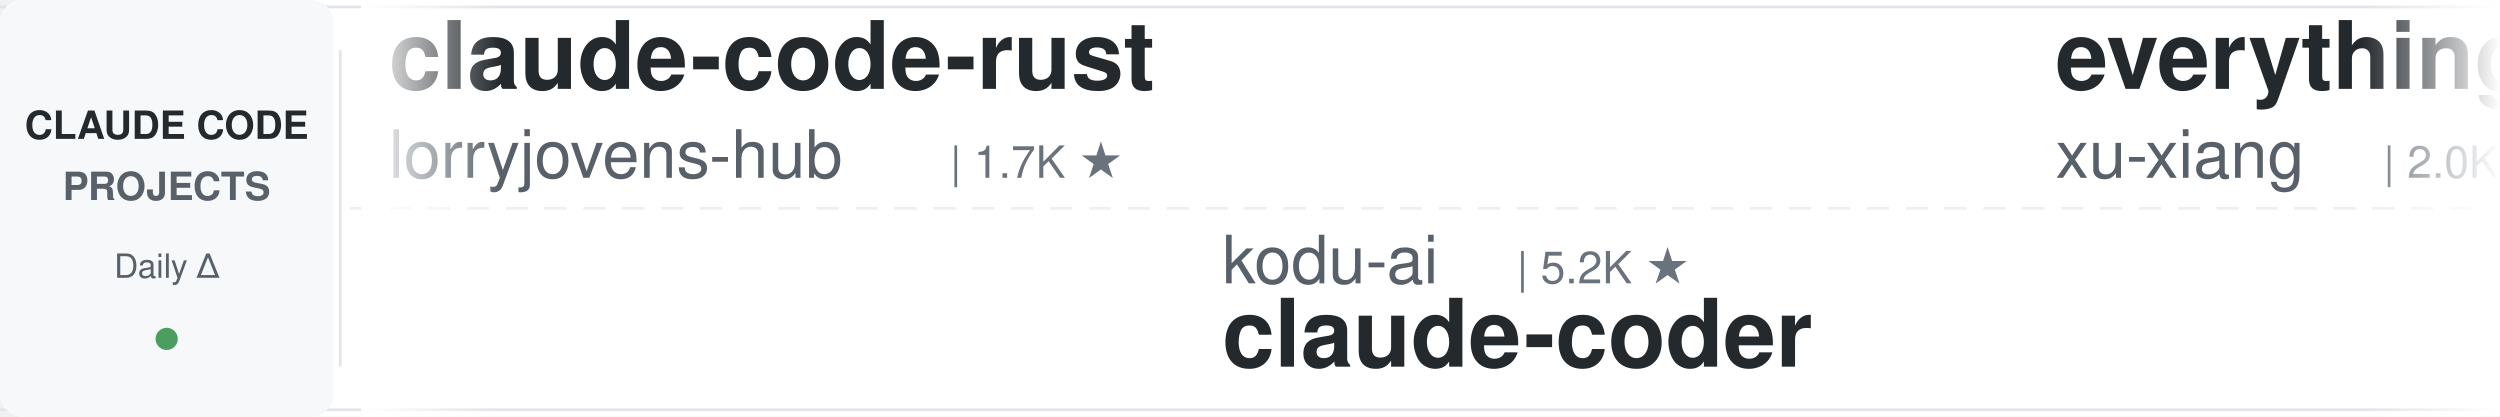
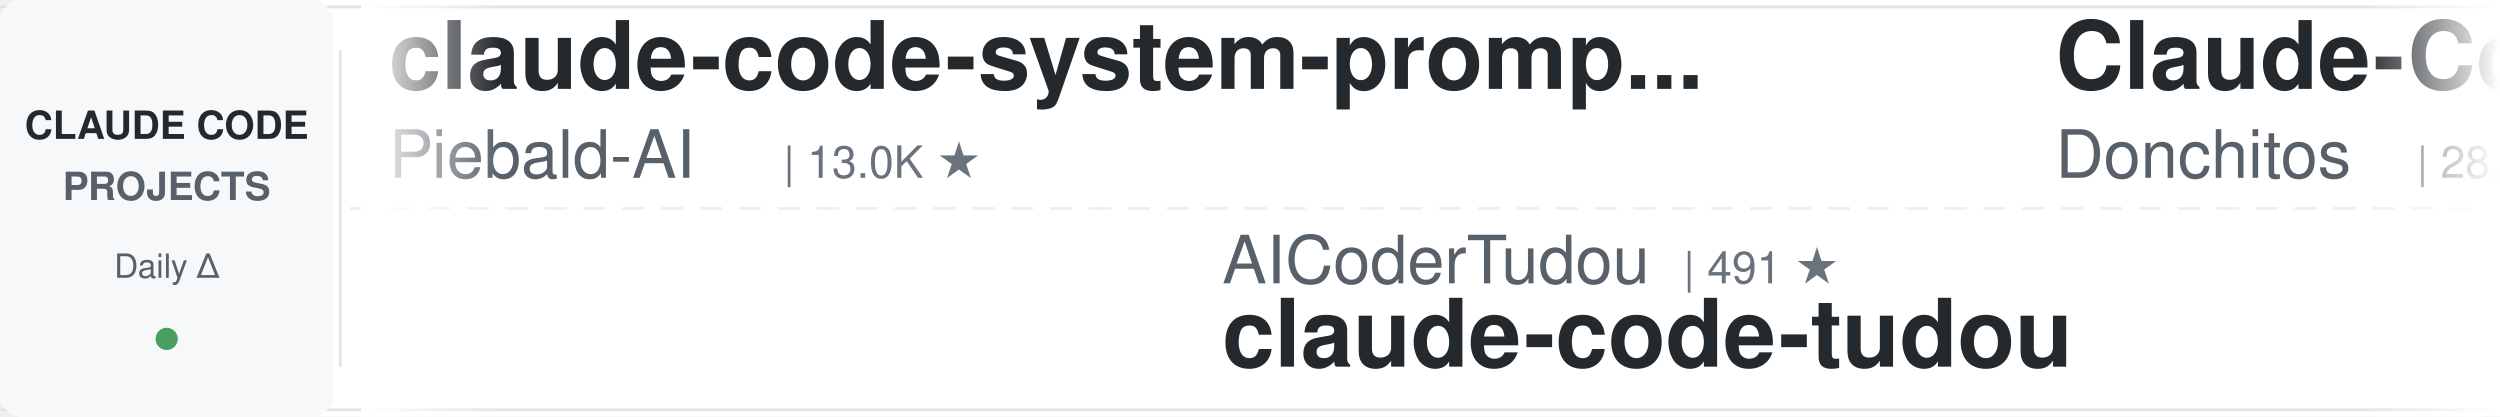
<svg xmlns="http://www.w3.org/2000/svg" width="900" height="150">
  <defs>
    <linearGradient id="leftFade" x1="0%" y1="0%" x2="100%" y2="0%">
      <stop offset="0%" style="stop-color:#ffffff;stop-opacity:1" />
      <stop offset="100%" style="stop-color:#ffffff;stop-opacity:0" />
    </linearGradient>
    <linearGradient id="rightFade" x1="0%" y1="0%" x2="100%" y2="0%">
      <stop offset="0%" style="stop-color:#ffffff;stop-opacity:0" />
      <stop offset="100%" style="stop-color:#ffffff;stop-opacity:1" />
    </linearGradient>
  </defs>
  <rect width="900" height="150" fill="#ffffff" rx="8" />
  <rect x="0" y="2" width="900" height="1" fill="#e1e4e8" />
  <rect x="0" y="147" width="900" height="1" fill="#e1e4e8" />
  <line x1="0" y1="75" x2="900" y2="75" stroke="#e1e4e8" stroke-width="1" stroke-dasharray="8 6" opacity="0.6" />
  <rect x="0" y="0" width="120" height="150" fill="#f6f8fa" rx="8" />
  <text x="60" y="50" font-family="-apple-system, BlinkMacSystemFont, 'Segoe UI', Helvetica, Arial, sans-serif" font-size="14" font-weight="600" fill="#24292e" text-anchor="middle">CLAUDE CODE</text>
  <text x="60" y="72" font-family="-apple-system, BlinkMacSystemFont, 'Segoe UI', Helvetica, Arial, sans-serif" font-size="14" font-weight="600" fill="#586069" text-anchor="middle">PROJECTS</text>
  <text x="60" y="100" font-family="-apple-system, BlinkMacSystemFont, 'Segoe UI', Helvetica, Arial, sans-serif" font-size="12" font-weight="500" fill="#586069" text-anchor="middle">Daily Δ</text>
  <circle cx="60" cy="122" r="4" fill="#22863a" opacity="0.8" />
  <rect x="122" y="18" width="1" height="114" fill="#e1e4e8" />
  <clipPath id="tickerClip">
    <rect x="130" y="0" width="770" height="150" />
  </clipPath>
  <g clip-path="url(#tickerClip)">
    <g id="tickerItems">
      <animateTransform attributeName="transform" attributeType="XML" type="translate" from="0 0" to="-3000 0" dur="54s" repeatCount="indefinite" />
      <g transform="translate(0, 0)">
-         <text x="140" y="32" font-family="-apple-system, BlinkMacSystemFont, 'Segoe UI', Helvetica, Arial, sans-serif" font-size="34" font-weight="600" fill="#24292e">claude-code-rust</text>
-         <text x="140" y="64" font-family="-apple-system, BlinkMacSystemFont, 'Segoe UI', Helvetica, Arial, sans-serif" font-size="24" font-weight="400" fill="#586069">lorryjovens-hub</text>
-         <text x="342" y="64" font-family="-apple-system, BlinkMacSystemFont, 'Segoe UI', Helvetica, Arial, sans-serif" font-size="16" font-weight="500" fill="#6a737d">| 1.7K ★</text>
-       </g>
-       <g transform="translate(300, 0)">
-         <text x="140" y="102" font-family="-apple-system, BlinkMacSystemFont, 'Segoe UI', Helvetica, Arial, sans-serif" font-size="24" font-weight="400" fill="#586069">kodu-ai</text>
-         <text x="246" y="102" font-family="-apple-system, BlinkMacSystemFont, 'Segoe UI', Helvetica, Arial, sans-serif" font-size="16" font-weight="500" fill="#6a737d">| 5.2K ★</text>
-         <text x="140" y="132" font-family="-apple-system, BlinkMacSystemFont, 'Segoe UI', Helvetica, Arial, sans-serif" font-size="34" font-weight="600" fill="#24292e">claude-coder</text>
-       </g>
-       <g transform="translate(600, 0)">
-         <text x="140" y="32" font-family="-apple-system, BlinkMacSystemFont, 'Segoe UI', Helvetica, Arial, sans-serif" font-size="34" font-weight="600" fill="#24292e">everything-claude-code-z...</text>
-         <text x="140" y="64" font-family="-apple-system, BlinkMacSystemFont, 'Segoe UI', Helvetica, Arial, sans-serif" font-size="24" font-weight="400" fill="#586069">xu-xiang</text>
-         <text x="258" y="64" font-family="-apple-system, BlinkMacSystemFont, 'Segoe UI', Helvetica, Arial, sans-serif" font-size="16" font-weight="500" fill="#6a737d">| 2.0K ★</text>
-       </g>
-       <g transform="translate(900, 0)">
-         <text x="140" y="102" font-family="-apple-system, BlinkMacSystemFont, 'Segoe UI', Helvetica, Arial, sans-serif" font-size="24" font-weight="400" fill="#586069">VILA-Lab</text>
-         <text x="258" y="102" font-family="-apple-system, BlinkMacSystemFont, 'Segoe UI', Helvetica, Arial, sans-serif" font-size="16" font-weight="500" fill="#6a737d">| 2.2K ★</text>
-         <text x="140" y="132" font-family="-apple-system, BlinkMacSystemFont, 'Segoe UI', Helvetica, Arial, sans-serif" font-size="34" font-weight="600" fill="#24292e">Dive-into-Claude-Code</text>
-       </g>
-       <g transform="translate(1200, 0)">
-         <text x="140" y="32" font-family="-apple-system, BlinkMacSystemFont, 'Segoe UI', Helvetica, Arial, sans-serif" font-size="34" font-weight="600" fill="#24292e">claude-code-source</text>
-         <text x="140" y="64" font-family="-apple-system, BlinkMacSystemFont, 'Segoe UI', Helvetica, Arial, sans-serif" font-size="24" font-weight="400" fill="#586069">AprilNEA</text>
-         <text x="258" y="64" font-family="-apple-system, BlinkMacSystemFont, 'Segoe UI', Helvetica, Arial, sans-serif" font-size="16" font-weight="500" fill="#6a737d">| 394 ★</text>
-       </g>
-       <g transform="translate(1500, 0)">
-         <text x="140" y="102" font-family="-apple-system, BlinkMacSystemFont, 'Segoe UI', Helvetica, Arial, sans-serif" font-size="24" font-weight="400" fill="#586069">SeemSeam</text>
-         <text x="258" y="102" font-family="-apple-system, BlinkMacSystemFont, 'Segoe UI', Helvetica, Arial, sans-serif" font-size="16" font-weight="500" fill="#6a737d">| 3.6K ★</text>
-         <text x="140" y="132" font-family="-apple-system, BlinkMacSystemFont, 'Segoe UI', Helvetica, Arial, sans-serif" font-size="34" font-weight="600" fill="#24292e">claude_codex_bridge</text>
-       </g>
-       <g transform="translate(1800, 0)">
-         <text x="140" y="32" font-family="-apple-system, BlinkMacSystemFont, 'Segoe UI', Helvetica, Arial, sans-serif" font-size="34" font-weight="600" fill="#24292e">awesome-claude-code-plug...</text>
-         <text x="140" y="64" font-family="-apple-system, BlinkMacSystemFont, 'Segoe UI', Helvetica, Arial, sans-serif" font-size="24" font-weight="400" fill="#586069">ccplugins</text>
-         <text x="270" y="64" font-family="-apple-system, BlinkMacSystemFont, 'Segoe UI', Helvetica, Arial, sans-serif" font-size="16" font-weight="500" fill="#6a737d">| 989 ★</text>
-       </g>
-       <g transform="translate(2100, 0)">
-         <text x="140" y="102" font-family="-apple-system, BlinkMacSystemFont, 'Segoe UI', Helvetica, Arial, sans-serif" font-size="24" font-weight="400" fill="#586069">huangserva</text>
-         <text x="282" y="102" font-family="-apple-system, BlinkMacSystemFont, 'Segoe UI', Helvetica, Arial, sans-serif" font-size="16" font-weight="500" fill="#6a737d">| 630 ★</text>
-         <text x="140" y="132" font-family="-apple-system, BlinkMacSystemFont, 'Segoe UI', Helvetica, Arial, sans-serif" font-size="34" font-weight="600" fill="#24292e">claude-code-cli</text>
-       </g>
-       <g transform="translate(2400, 0)">
        <text x="140" y="32" font-family="-apple-system, BlinkMacSystemFont, 'Segoe UI', Helvetica, Arial, sans-serif" font-size="34" font-weight="600" fill="#24292e">claude-code-system-promp...</text>
        <text x="140" y="64" font-family="-apple-system, BlinkMacSystemFont, 'Segoe UI', Helvetica, Arial, sans-serif" font-size="24" font-weight="400" fill="#586069">Piebald-AI</text>
        <text x="282" y="64" font-family="-apple-system, BlinkMacSystemFont, 'Segoe UI', Helvetica, Arial, sans-serif" font-size="16" font-weight="500" fill="#6a737d">| 13.0K ★</text>
      </g>
+       <g transform="translate(300, 0)">
+         <text x="140" y="102" font-family="-apple-system, BlinkMacSystemFont, 'Segoe UI', Helvetica, Arial, sans-serif" font-size="24" font-weight="400" fill="#586069">AICoderTudou</text>
+         <text x="306" y="102" font-family="-apple-system, BlinkMacSystemFont, 'Segoe UI', Helvetica, Arial, sans-serif" font-size="16" font-weight="500" fill="#6a737d">| 491 ★</text>
+         <text x="140" y="132" font-family="-apple-system, BlinkMacSystemFont, 'Segoe UI', Helvetica, Arial, sans-serif" font-size="34" font-weight="600" fill="#24292e">claude-code-tudou</text>
+       </g>
+       <g transform="translate(600, 0)">
+         <text x="140" y="32" font-family="-apple-system, BlinkMacSystemFont, 'Segoe UI', Helvetica, Arial, sans-serif" font-size="34" font-weight="600" fill="#24292e">Claude-Code-Game-Studios</text>
+         <text x="140" y="64" font-family="-apple-system, BlinkMacSystemFont, 'Segoe UI', Helvetica, Arial, sans-serif" font-size="24" font-weight="400" fill="#586069">Donchitos</text>
+         <text x="270" y="64" font-family="-apple-system, BlinkMacSystemFont, 'Segoe UI', Helvetica, Arial, sans-serif" font-size="16" font-weight="500" fill="#6a737d">| 28.3K ★</text>
+       </g>
+       <g transform="translate(900, 0)">
+         <text x="140" y="102" font-family="-apple-system, BlinkMacSystemFont, 'Segoe UI', Helvetica, Arial, sans-serif" font-size="24" font-weight="400" fill="#586069">lorryjovens-hub</text>
+         <text x="342" y="102" font-family="-apple-system, BlinkMacSystemFont, 'Segoe UI', Helvetica, Arial, sans-serif" font-size="16" font-weight="500" fill="#6a737d">| 1.7K ★</text>
+         <text x="140" y="132" font-family="-apple-system, BlinkMacSystemFont, 'Segoe UI', Helvetica, Arial, sans-serif" font-size="34" font-weight="600" fill="#24292e">claude-code-rust</text>
+       </g>
+       <g transform="translate(1200, 0)">
+         <text x="140" y="32" font-family="-apple-system, BlinkMacSystemFont, 'Segoe UI', Helvetica, Arial, sans-serif" font-size="34" font-weight="600" fill="#24292e">pi-vs-claude-code</text>
+         <text x="140" y="64" font-family="-apple-system, BlinkMacSystemFont, 'Segoe UI', Helvetica, Arial, sans-serif" font-size="24" font-weight="400" fill="#586069">disler</text>
+         <text x="234" y="64" font-family="-apple-system, BlinkMacSystemFont, 'Segoe UI', Helvetica, Arial, sans-serif" font-size="16" font-weight="500" fill="#6a737d">| 1.7K ★</text>
+       </g>
+       <g transform="translate(1500, 0)">
+         <text x="140" y="102" font-family="-apple-system, BlinkMacSystemFont, 'Segoe UI', Helvetica, Arial, sans-serif" font-size="24" font-weight="400" fill="#586069">hangsman</text>
+         <text x="258" y="102" font-family="-apple-system, BlinkMacSystemFont, 'Segoe UI', Helvetica, Arial, sans-serif" font-size="16" font-weight="500" fill="#6a737d">| 799 ★</text>
+         <text x="140" y="132" font-family="-apple-system, BlinkMacSystemFont, 'Segoe UI', Helvetica, Arial, sans-serif" font-size="34" font-weight="600" fill="#24292e">claude-code-source</text>
+       </g>
+       <g transform="translate(1800, 0)">
+         <text x="140" y="32" font-family="-apple-system, BlinkMacSystemFont, 'Segoe UI', Helvetica, Arial, sans-serif" font-size="34" font-weight="600" fill="#24292e">claude-code-my-workflow</text>
+         <text x="140" y="64" font-family="-apple-system, BlinkMacSystemFont, 'Segoe UI', Helvetica, Arial, sans-serif" font-size="24" font-weight="400" fill="#586069">pedrohcgs</text>
+         <text x="270" y="64" font-family="-apple-system, BlinkMacSystemFont, 'Segoe UI', Helvetica, Arial, sans-serif" font-size="16" font-weight="500" fill="#6a737d">| 1.7K ★</text>
+       </g>
+       <g transform="translate(2100, 0)">
+         <text x="140" y="102" font-family="-apple-system, BlinkMacSystemFont, 'Segoe UI', Helvetica, Arial, sans-serif" font-size="24" font-weight="400" fill="#586069">disler</text>
+         <text x="234" y="102" font-family="-apple-system, BlinkMacSystemFont, 'Segoe UI', Helvetica, Arial, sans-serif" font-size="16" font-weight="500" fill="#6a737d">| 4.0K ★</text>
+         <text x="140" y="132" font-family="-apple-system, BlinkMacSystemFont, 'Segoe UI', Helvetica, Arial, sans-serif" font-size="34" font-weight="600" fill="#24292e">claude-code-hooks-master...</text>
+       </g>
+       <g transform="translate(2400, 0)">
+         <text x="140" y="32" font-family="-apple-system, BlinkMacSystemFont, 'Segoe UI', Helvetica, Arial, sans-serif" font-size="34" font-weight="600" fill="#24292e">claude-code-book</text>
+         <text x="140" y="64" font-family="-apple-system, BlinkMacSystemFont, 'Segoe UI', Helvetica, Arial, sans-serif" font-size="24" font-weight="400" fill="#586069">lintsinghua</text>
+         <text x="294" y="64" font-family="-apple-system, BlinkMacSystemFont, 'Segoe UI', Helvetica, Arial, sans-serif" font-size="16" font-weight="500" fill="#6a737d">| 4.3K ★</text>
+       </g>
      <g transform="translate(2700, 0)">
-         <text x="140" y="102" font-family="-apple-system, BlinkMacSystemFont, 'Segoe UI', Helvetica, Arial, sans-serif" font-size="24" font-weight="400" fill="#586069">darcyegb</text>
-         <text x="258" y="102" font-family="-apple-system, BlinkMacSystemFont, 'Segoe UI', Helvetica, Arial, sans-serif" font-size="16" font-weight="500" fill="#6a737d">| 780 ★</text>
-         <text x="140" y="132" font-family="-apple-system, BlinkMacSystemFont, 'Segoe UI', Helvetica, Arial, sans-serif" font-size="34" font-weight="600" fill="#24292e">ClaudeCodeAgents</text>
+         <text x="140" y="102" font-family="-apple-system, BlinkMacSystemFont, 'Segoe UI', Helvetica, Arial, sans-serif" font-size="24" font-weight="400" fill="#586069">AprilNEA</text>
+         <text x="258" y="102" font-family="-apple-system, BlinkMacSystemFont, 'Segoe UI', Helvetica, Arial, sans-serif" font-size="16" font-weight="500" fill="#6a737d">| 394 ★</text>
+         <text x="140" y="132" font-family="-apple-system, BlinkMacSystemFont, 'Segoe UI', Helvetica, Arial, sans-serif" font-size="34" font-weight="600" fill="#24292e">claude-code-source</text>
      </g>
      <g transform="translate(3000, 0)">
-         <text x="140" y="32" font-family="-apple-system, BlinkMacSystemFont, 'Segoe UI', Helvetica, Arial, sans-serif" font-size="34" font-weight="600" fill="#24292e">claude-code-rust</text>
-         <text x="140" y="64" font-family="-apple-system, BlinkMacSystemFont, 'Segoe UI', Helvetica, Arial, sans-serif" font-size="24" font-weight="400" fill="#586069">lorryjovens-hub</text>
-         <text x="342" y="64" font-family="-apple-system, BlinkMacSystemFont, 'Segoe UI', Helvetica, Arial, sans-serif" font-size="16" font-weight="500" fill="#6a737d">| 1.7K ★</text>
+         <text x="140" y="32" font-family="-apple-system, BlinkMacSystemFont, 'Segoe UI', Helvetica, Arial, sans-serif" font-size="34" font-weight="600" fill="#24292e">claude-code-system-promp...</text>
+         <text x="140" y="64" font-family="-apple-system, BlinkMacSystemFont, 'Segoe UI', Helvetica, Arial, sans-serif" font-size="24" font-weight="400" fill="#586069">Piebald-AI</text>
+         <text x="282" y="64" font-family="-apple-system, BlinkMacSystemFont, 'Segoe UI', Helvetica, Arial, sans-serif" font-size="16" font-weight="500" fill="#6a737d">| 13.0K ★</text>
      </g>
      <g transform="translate(3300, 0)">
-         <text x="140" y="102" font-family="-apple-system, BlinkMacSystemFont, 'Segoe UI', Helvetica, Arial, sans-serif" font-size="24" font-weight="400" fill="#586069">kodu-ai</text>
-         <text x="246" y="102" font-family="-apple-system, BlinkMacSystemFont, 'Segoe UI', Helvetica, Arial, sans-serif" font-size="16" font-weight="500" fill="#6a737d">| 5.2K ★</text>
-         <text x="140" y="132" font-family="-apple-system, BlinkMacSystemFont, 'Segoe UI', Helvetica, Arial, sans-serif" font-size="34" font-weight="600" fill="#24292e">claude-coder</text>
+         <text x="140" y="102" font-family="-apple-system, BlinkMacSystemFont, 'Segoe UI', Helvetica, Arial, sans-serif" font-size="24" font-weight="400" fill="#586069">AICoderTudou</text>
+         <text x="306" y="102" font-family="-apple-system, BlinkMacSystemFont, 'Segoe UI', Helvetica, Arial, sans-serif" font-size="16" font-weight="500" fill="#6a737d">| 491 ★</text>
+         <text x="140" y="132" font-family="-apple-system, BlinkMacSystemFont, 'Segoe UI', Helvetica, Arial, sans-serif" font-size="34" font-weight="600" fill="#24292e">claude-code-tudou</text>
      </g>
      <g transform="translate(3600, 0)">
-         <text x="140" y="32" font-family="-apple-system, BlinkMacSystemFont, 'Segoe UI', Helvetica, Arial, sans-serif" font-size="34" font-weight="600" fill="#24292e">everything-claude-code-z...</text>
-         <text x="140" y="64" font-family="-apple-system, BlinkMacSystemFont, 'Segoe UI', Helvetica, Arial, sans-serif" font-size="24" font-weight="400" fill="#586069">xu-xiang</text>
-         <text x="258" y="64" font-family="-apple-system, BlinkMacSystemFont, 'Segoe UI', Helvetica, Arial, sans-serif" font-size="16" font-weight="500" fill="#6a737d">| 2.0K ★</text>
+         <text x="140" y="32" font-family="-apple-system, BlinkMacSystemFont, 'Segoe UI', Helvetica, Arial, sans-serif" font-size="34" font-weight="600" fill="#24292e">Claude-Code-Game-Studios</text>
+         <text x="140" y="64" font-family="-apple-system, BlinkMacSystemFont, 'Segoe UI', Helvetica, Arial, sans-serif" font-size="24" font-weight="400" fill="#586069">Donchitos</text>
+         <text x="270" y="64" font-family="-apple-system, BlinkMacSystemFont, 'Segoe UI', Helvetica, Arial, sans-serif" font-size="16" font-weight="500" fill="#6a737d">| 28.3K ★</text>
      </g>
      <g transform="translate(3900, 0)">
-         <text x="140" y="102" font-family="-apple-system, BlinkMacSystemFont, 'Segoe UI', Helvetica, Arial, sans-serif" font-size="24" font-weight="400" fill="#586069">VILA-Lab</text>
-         <text x="258" y="102" font-family="-apple-system, BlinkMacSystemFont, 'Segoe UI', Helvetica, Arial, sans-serif" font-size="16" font-weight="500" fill="#6a737d">| 2.2K ★</text>
-         <text x="140" y="132" font-family="-apple-system, BlinkMacSystemFont, 'Segoe UI', Helvetica, Arial, sans-serif" font-size="34" font-weight="600" fill="#24292e">Dive-into-Claude-Code</text>
+         <text x="140" y="102" font-family="-apple-system, BlinkMacSystemFont, 'Segoe UI', Helvetica, Arial, sans-serif" font-size="24" font-weight="400" fill="#586069">lorryjovens-hub</text>
+         <text x="342" y="102" font-family="-apple-system, BlinkMacSystemFont, 'Segoe UI', Helvetica, Arial, sans-serif" font-size="16" font-weight="500" fill="#6a737d">| 1.7K ★</text>
+         <text x="140" y="132" font-family="-apple-system, BlinkMacSystemFont, 'Segoe UI', Helvetica, Arial, sans-serif" font-size="34" font-weight="600" fill="#24292e">claude-code-rust</text>
      </g>
    </g>
  </g>
  <rect x="130" y="0" width="50" height="150" fill="url(#leftFade)" />
  <rect x="850" y="0" width="50" height="150" fill="url(#rightFade)" />
</svg>
